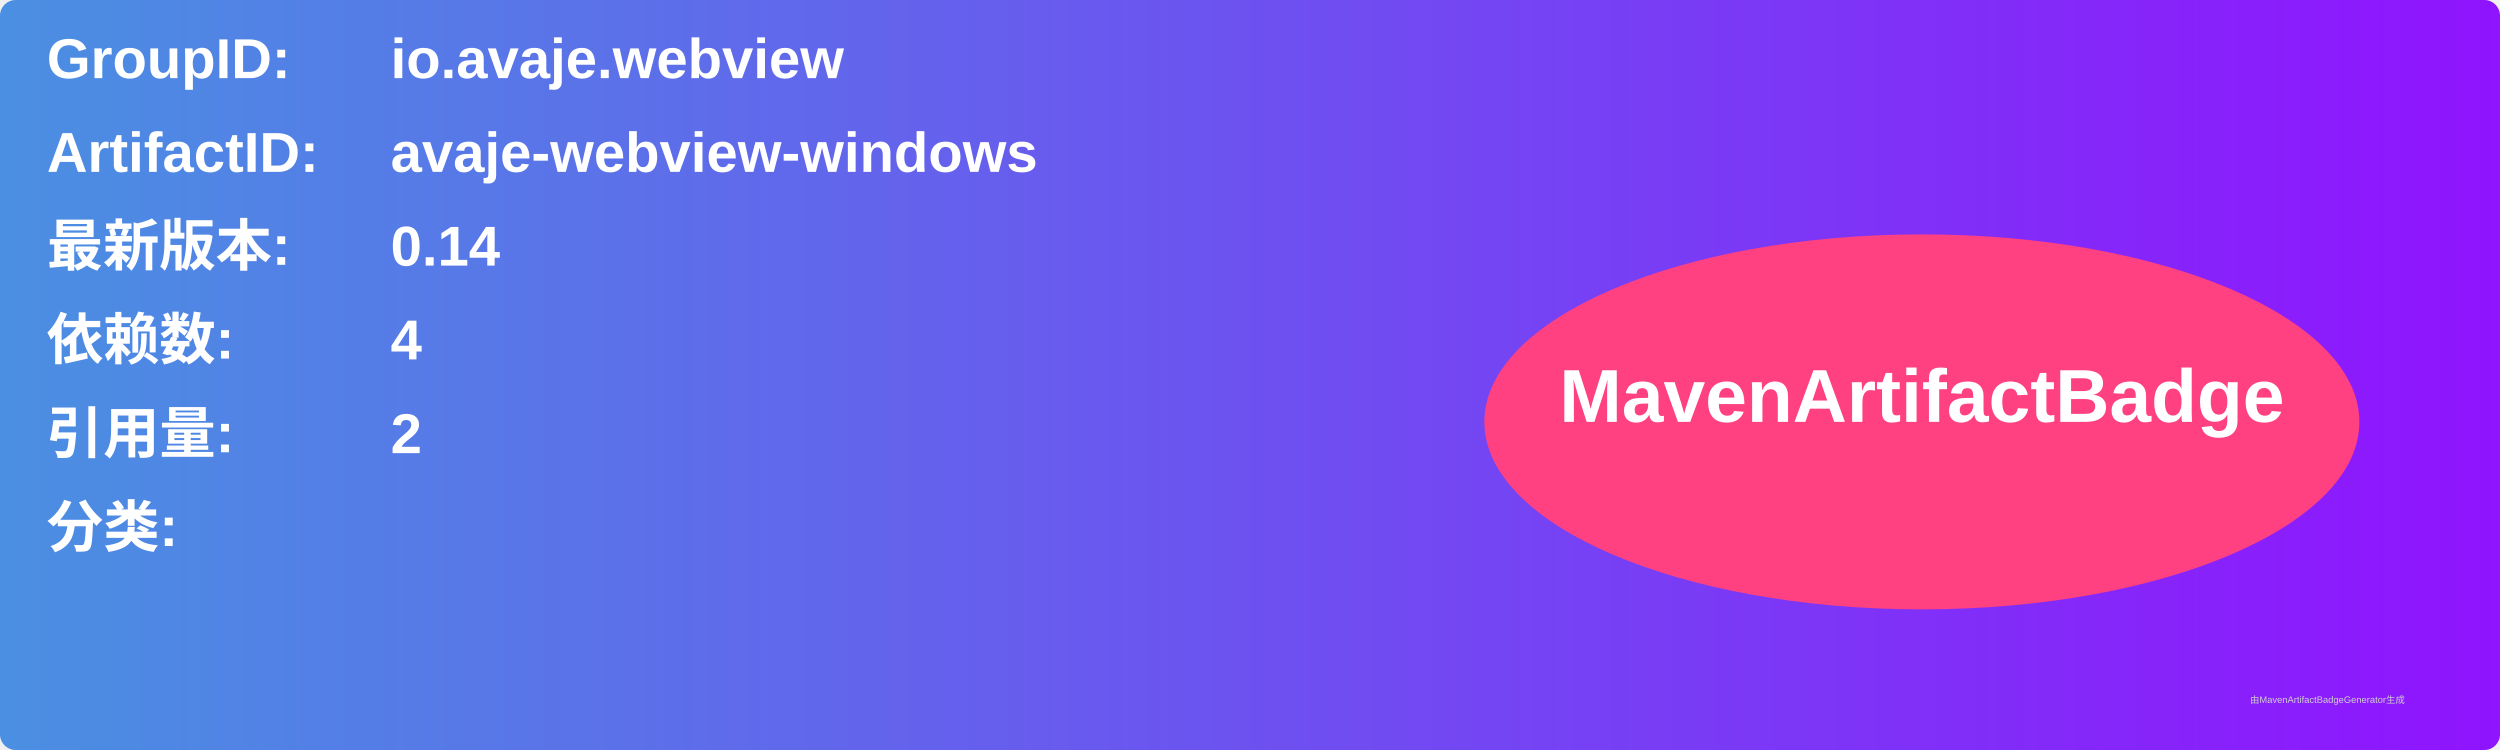
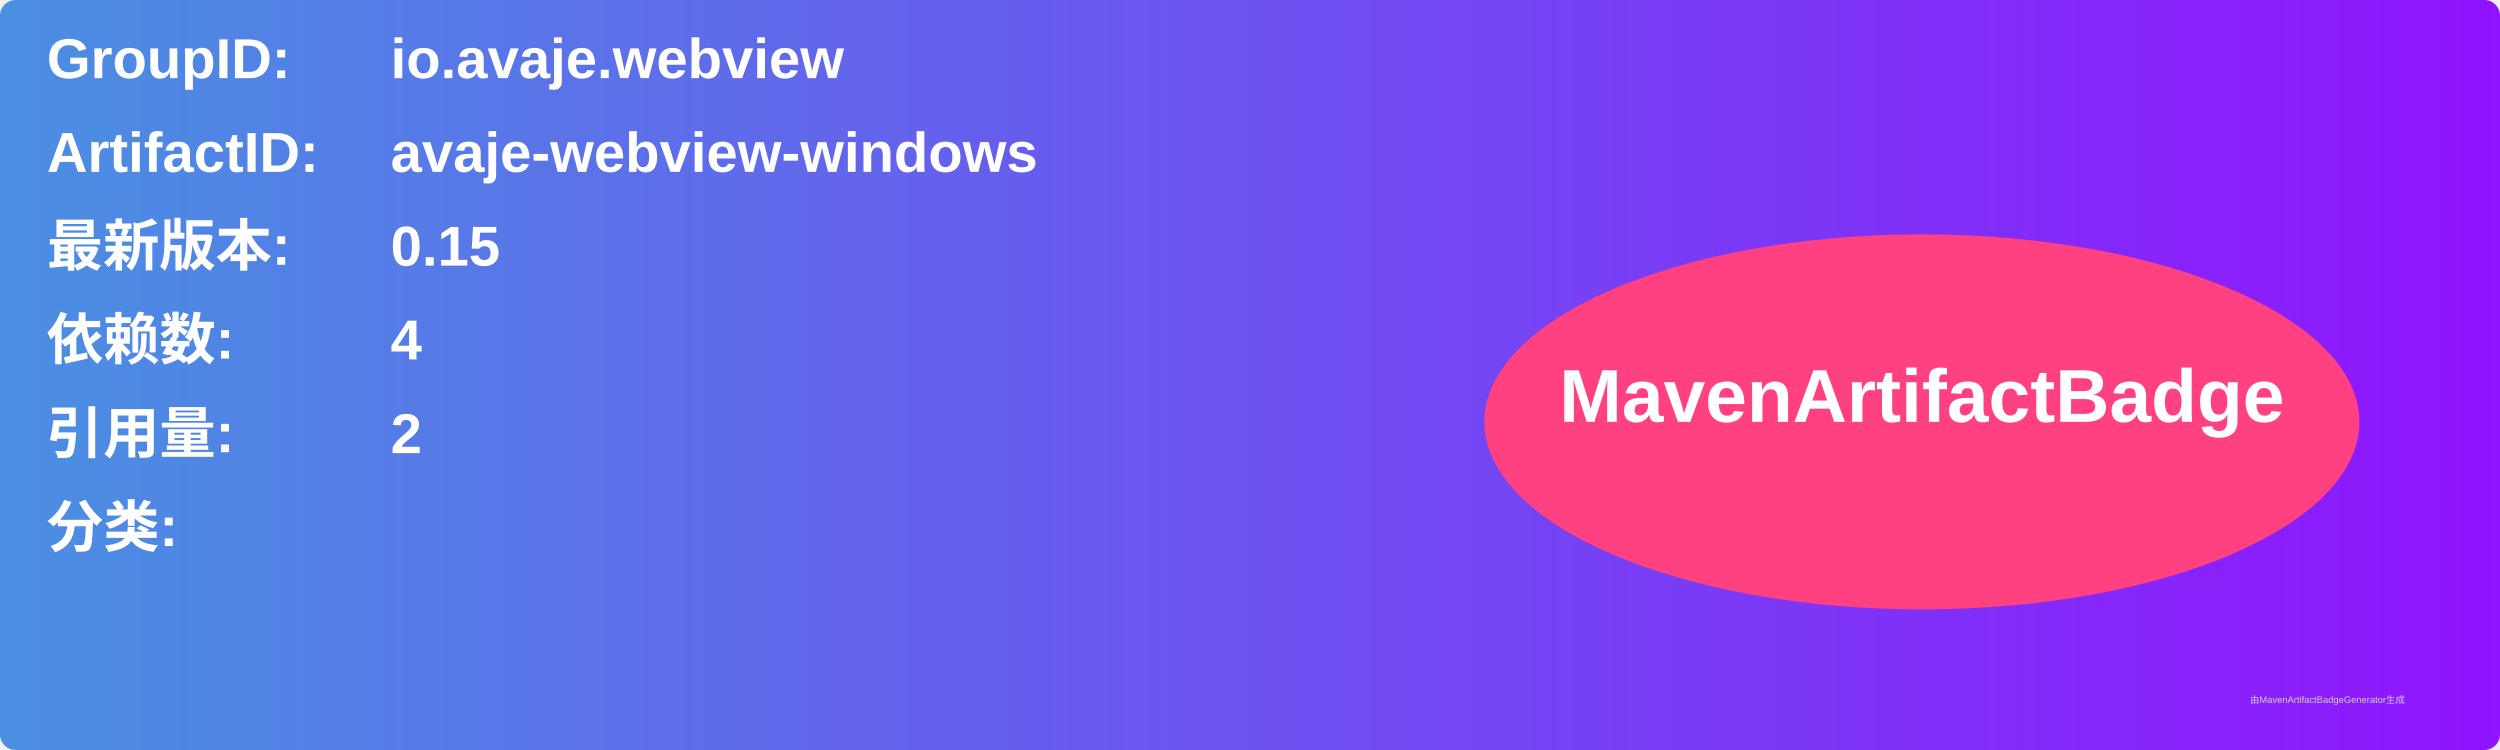
<svg xmlns="http://www.w3.org/2000/svg" width="800" height="240" viewBox="0 0 800 240">
  <linearGradient id="grad" x1="0%" y1="0%" x2="100%" y2="0%">
    <stop offset="0%" stop-color="#4a90e2" />
    <stop offset="100%" stop-color="#9013fe" />
  </linearGradient>
  <rect width="100%" height="100%" rx="5" ry="5" fill="url(#grad)" />
  <g transform="translate(15, 15)">
    <text x="0" y="10" font-family="Arial" font-size="18" fill="white" font-weight="bold" width="260">GroupID:</text>
    <text x="110" y="10" font-family="Arial" font-size="18" fill="white" font-weight="bold" width="460">io.avaje.webview</text>
    <text x="0" y="40" font-family="Arial" font-size="18" fill="white" font-weight="bold" width="260">ArtifactID:</text>
    <text x="110" y="40" font-family="Arial" font-size="18" fill="white" font-weight="bold" width="460">avaje-webview-windows</text>
    <text x="0" y="70" font-family="Arial" font-size="18" fill="white" font-weight="bold">最新版本:</text>
    <text x="110" y="70" font-family="Arial" font-size="18" fill="white" font-weight="bold">
-       <tspan font-weight="bold">0.14</tspan>
+       <tspan font-weight="bold">0.15</tspan>
    </text>
    <text x="0" y="100" font-family="Arial" font-size="18" fill="white" font-weight="bold">依赖数: </text>
    <text x="110" y="100" font-family="Arial" font-size="18" fill="white">
      <tspan font-weight="bold">4</tspan>
    </text>
    <text x="0" y="130" font-family="Arial" font-size="18" fill="white" font-weight="bold">引用量: </text>
    <text x="110" y="130" font-family="Arial" font-size="18" fill="white">
      <tspan font-weight="bold">2</tspan>
    </text>
    <text x="0" y="160" font-family="Arial" font-size="18" fill="white" font-weight="bold">分类:</text>
    <text x="10" y="190" font-family="Arial" font-size="10" fill="white">
      <tspan font-weight="bold" />
    </text>
    <ellipse cx="600" cy="120" rx="140" ry="60" fill="#ff4081" />
    <text x="600" y="120" text-anchor="middle" font-family="Arial" font-size="24" fill="white" font-weight="bold">MavenArtifactBadge</text>
  </g>
  <text x="720" y="225" font-family="Arial" font-size="3" fill="#d0d0d0">由MavenArtifactBadgeGenerator生成</text>
</svg>
